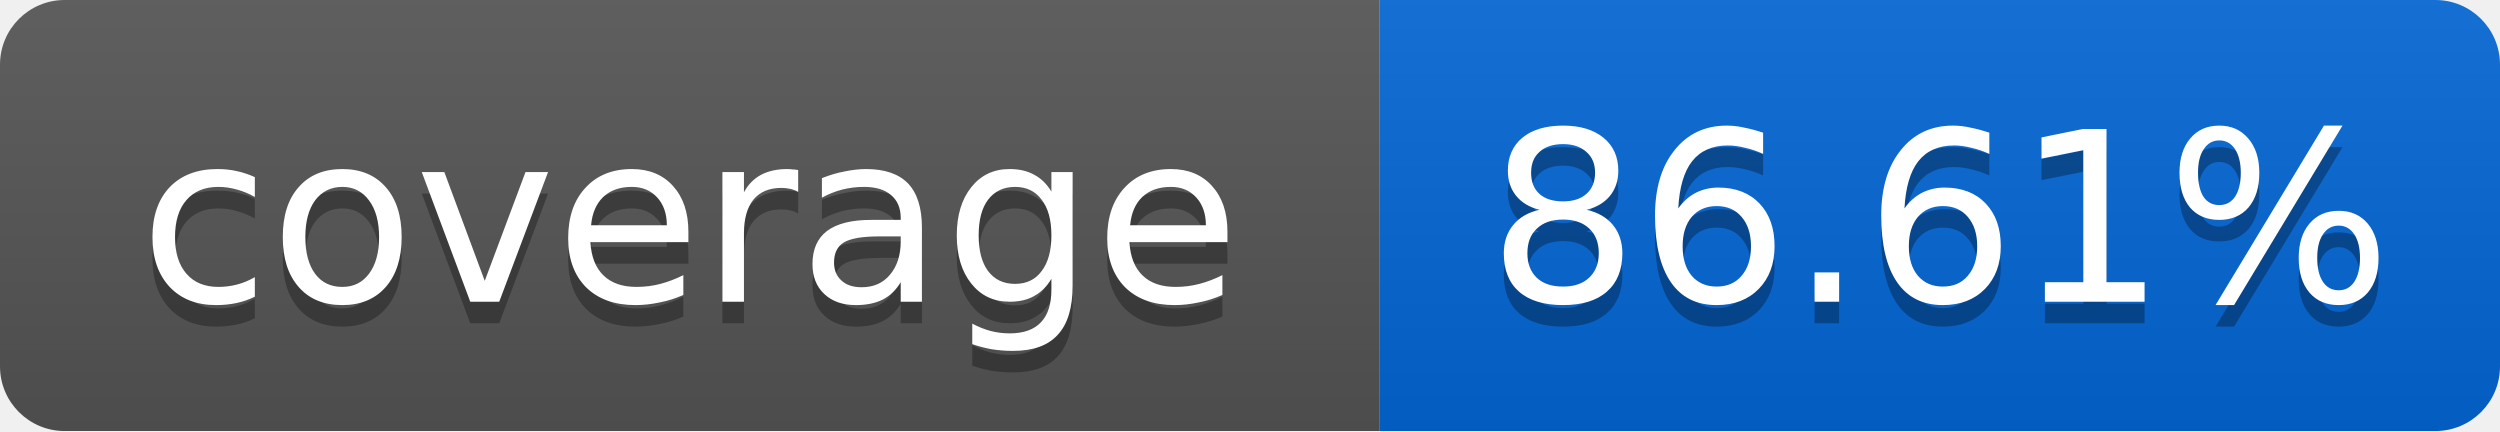
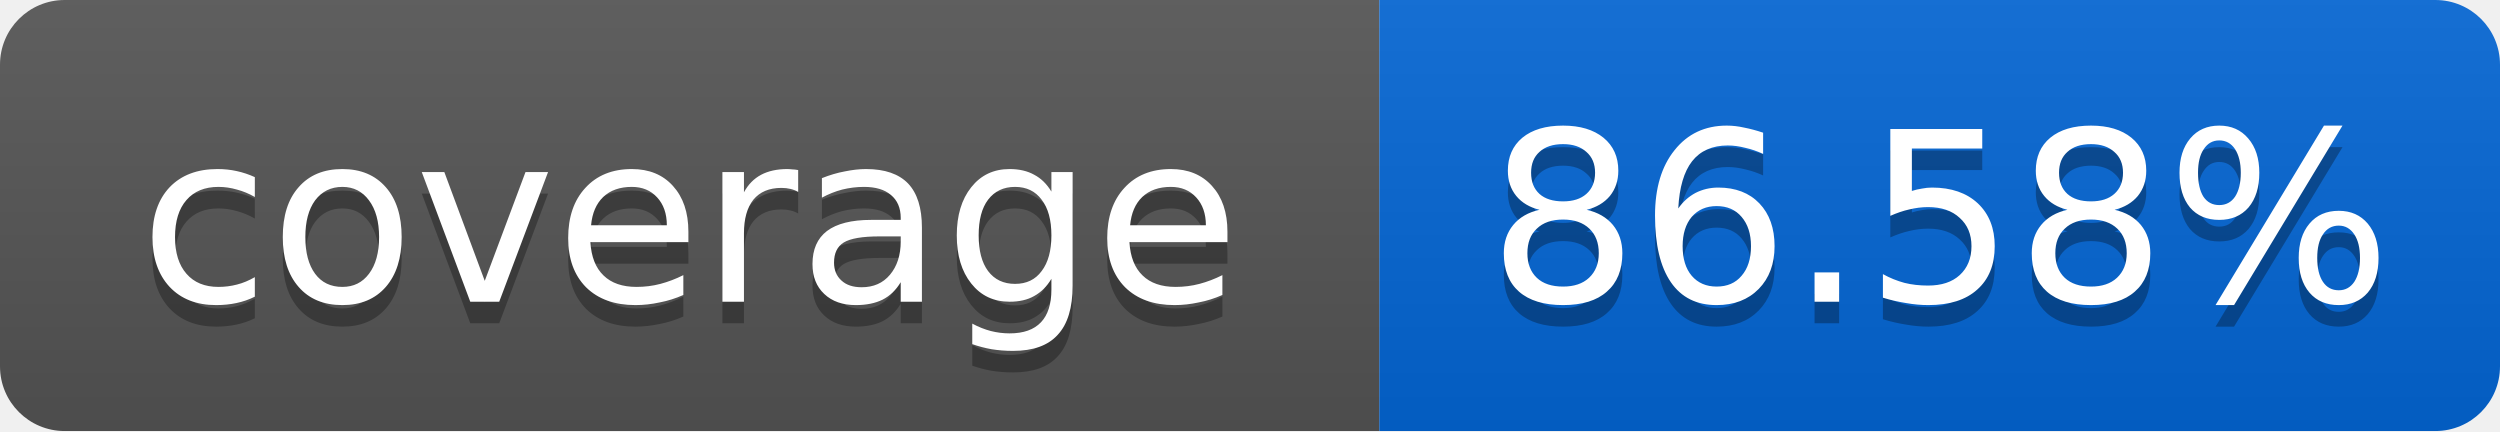
<svg xmlns="http://www.w3.org/2000/svg" width="116" height="20">
  <linearGradient id="smooth" x2="0" y2="100%">
    <stop offset="0" stop-color="#bbb" stop-opacity=".1" />
    <stop offset="1" stop-opacity=".1" />
  </linearGradient>
  <mask id="round">
    <rect width="116" height="20" rx="3" fill="#fff" />
  </mask>
  <g mask="url(#round)">
    <rect width="64" height="20" fill="#555" />
    <rect x="64" width="52" height="20" fill="#0366D6" />
    <rect width="116" height="20" fill="url(#smooth)" />
  </g>
  <g fill="#fff" text-anchor="middle" font-family="DejaVu Sans,Verdana,Geneva,sans-serif" font-size="11">
    <text x="32" y="15" fill="#010101" fill-opacity=".3">coverage</text>
    <text x="32" y="14">coverage</text>
-     <text x="90" y="15" fill="#010101" fill-opacity=".3">86.61%</text>
-     <text x="90" y="14">86.61%</text>
+     <text x="90" y="15" fill="#010101" fill-opacity=".3">86.58%</text>
+     <text x="90" y="14">86.58%</text>
  </g>
</svg>
